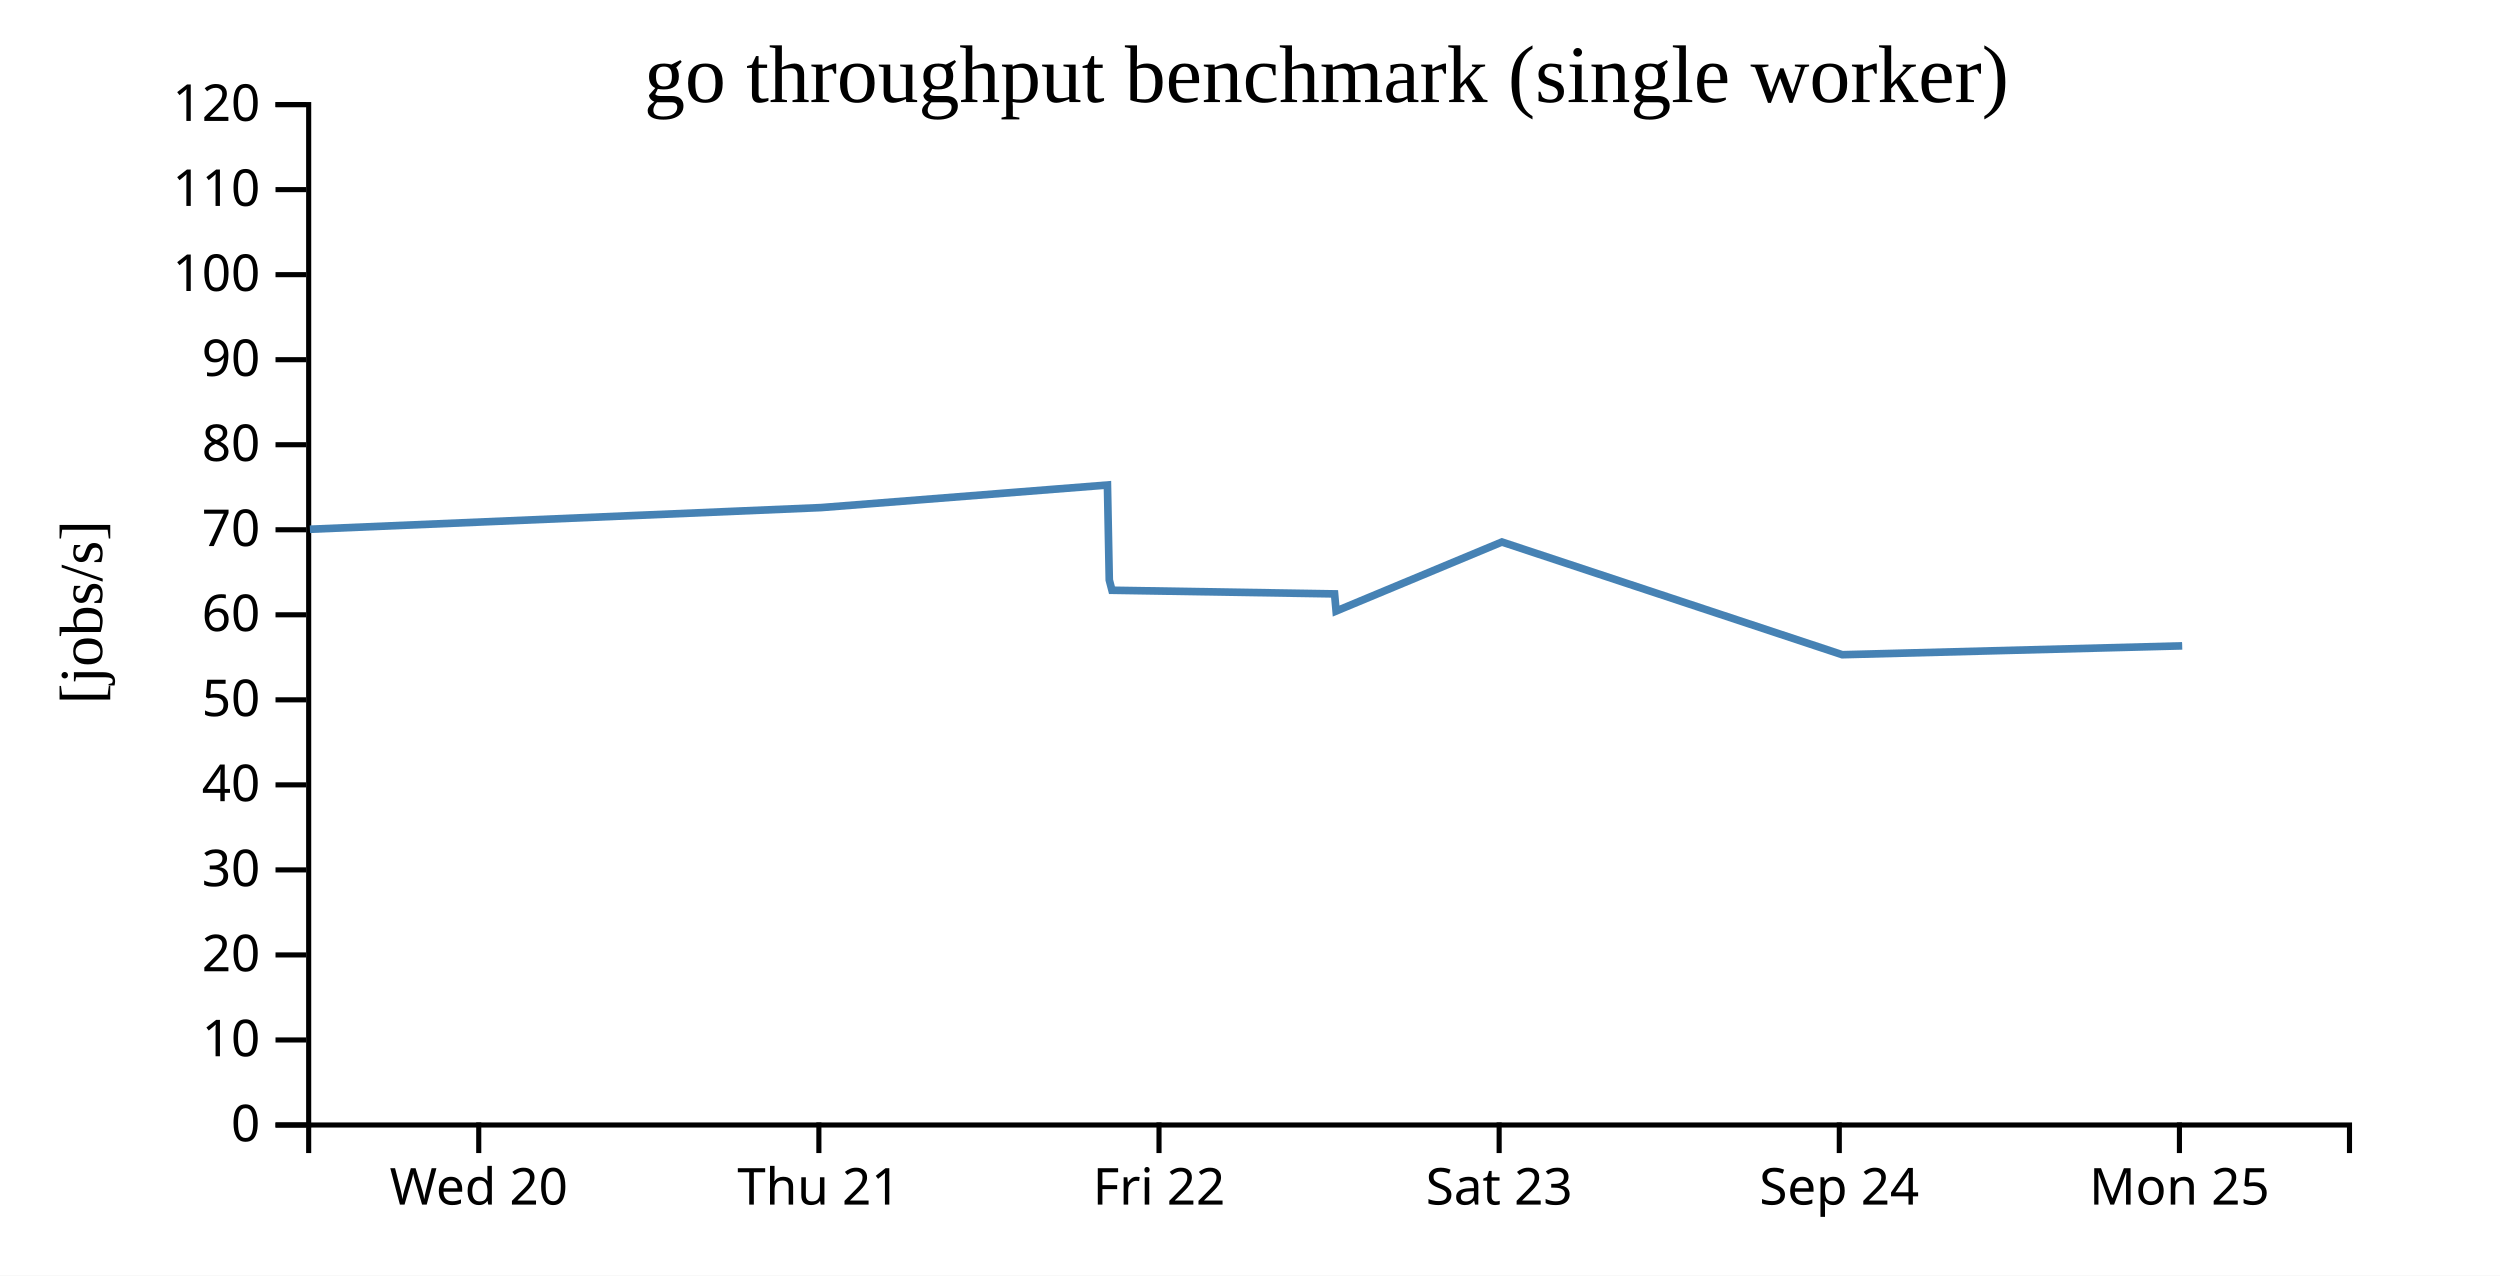
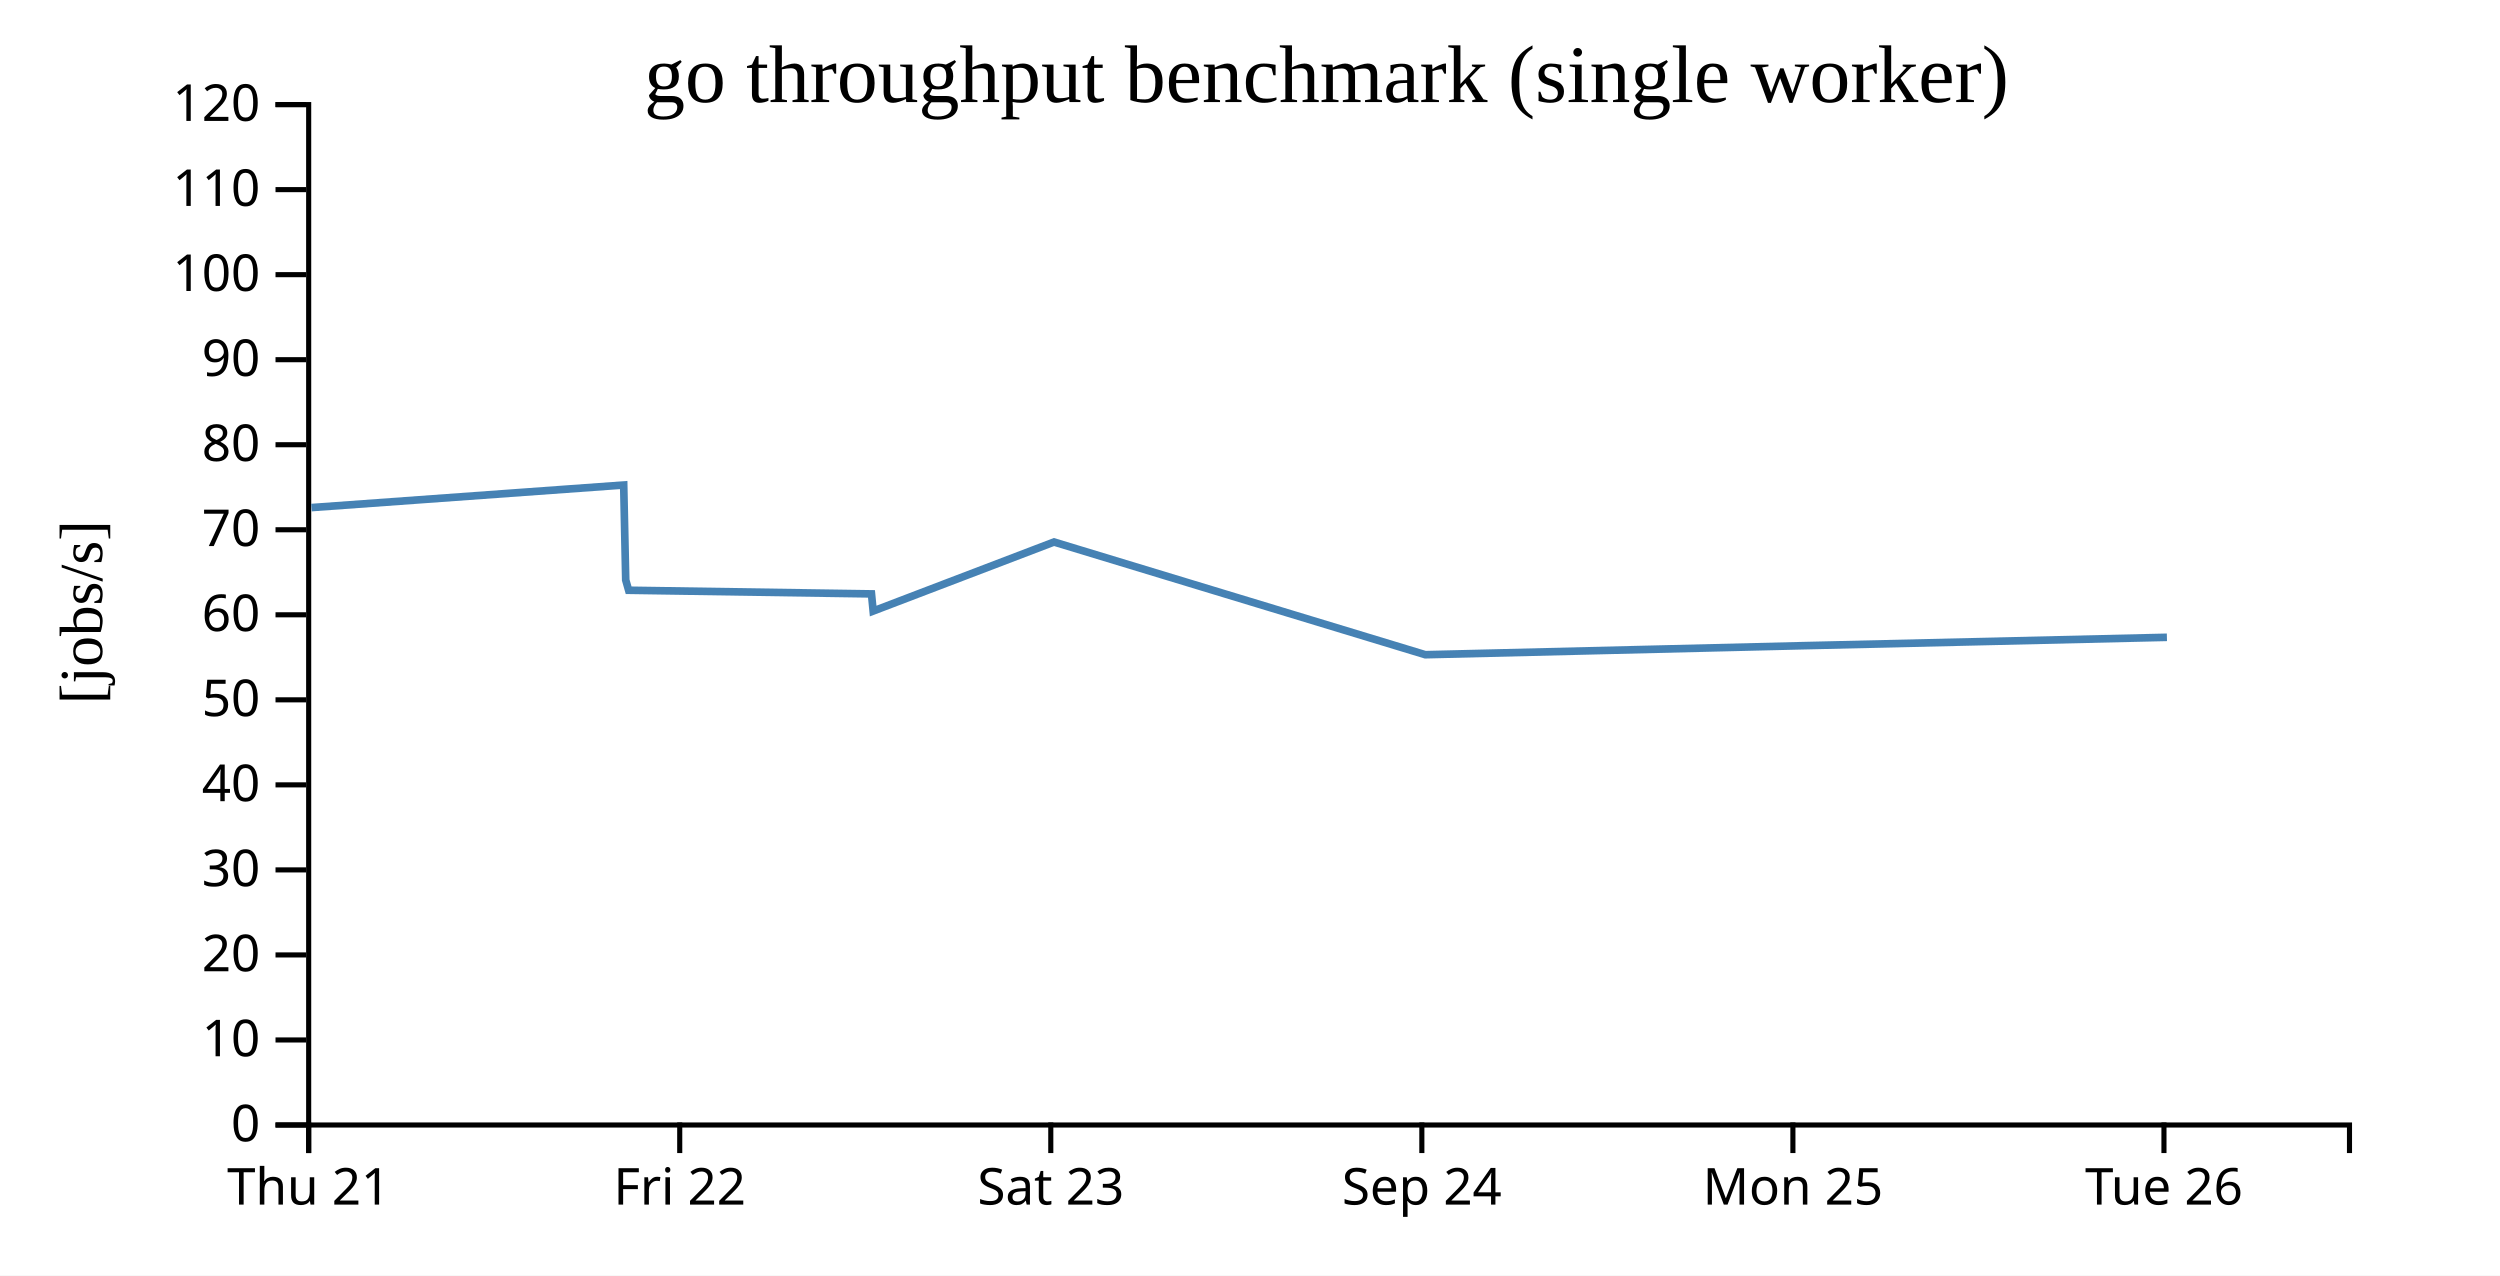
<svg xmlns="http://www.w3.org/2000/svg" width="490" height="250">
  <rect width="100%" height="100%" fill="white" />
  <g transform="translate(60,20)">
    <g transform="translate(0,200)" fill="none" font-size="10" font-family="sans-serif" text-anchor="middle">
      <path class="domain" stroke="currentColor" d="M0.5,6V0.5H400.5V6" />
-       <g class="tick" opacity="1" transform="translate(33.83333,0)">
-         <line stroke="currentColor" y2="6" />
-         <text fill="currentColor" y="9" dy="0.71em">Wed 20</text>
-       </g>
-       <g class="tick" opacity="1" transform="translate(100.5,0)">
+       <g class="tick" opacity="1" transform="translate(0.5,0)">
        <line stroke="currentColor" y2="6" />
        <text fill="currentColor" y="9" dy="0.71em">Thu 21</text>
      </g>
-       <g class="tick" opacity="1" transform="translate(167.1667,0)">
+       <g class="tick" opacity="1" transform="translate(73.22727,0)">
        <line stroke="currentColor" y2="6" />
        <text fill="currentColor" y="9" dy="0.71em">Fri 22</text>
      </g>
-       <g class="tick" opacity="1" transform="translate(233.8333,0)">
+       <g class="tick" opacity="1" transform="translate(145.9545,0)">
        <line stroke="currentColor" y2="6" />
        <text fill="currentColor" y="9" dy="0.71em">Sat 23</text>
      </g>
-       <g class="tick" opacity="1" transform="translate(300.5,0)">
+       <g class="tick" opacity="1" transform="translate(218.6818,0)">
        <line stroke="currentColor" y2="6" />
        <text fill="currentColor" y="9" dy="0.71em">Sep 24</text>
      </g>
-       <g class="tick" opacity="1" transform="translate(367.1667,0)">
+       <g class="tick" opacity="1" transform="translate(291.4091,0)">
        <line stroke="currentColor" y2="6" />
        <text fill="currentColor" y="9" dy="0.71em">Mon 25</text>
+       </g>
+       <g class="tick" opacity="1" transform="translate(364.1364,0)">
+         <line stroke="currentColor" y2="6" />
+         <text fill="currentColor" y="9" dy="0.71em">Tue 26</text>
      </g>
    </g>
    <g fill="none" font-size="10" font-family="sans-serif" text-anchor="end">
      <path class="domain" stroke="currentColor" d="M-6,200.5H0.5V0.5H-6" />
      <g class="tick" opacity="1" transform="translate(0,200.5)">
        <line stroke="currentColor" x2="-6" />
        <text fill="currentColor" x="-9" dy="0.32em">0</text>
      </g>
      <g class="tick" opacity="1" transform="translate(0,183.8333)">
        <line stroke="currentColor" x2="-6" />
        <text fill="currentColor" x="-9" dy="0.32em">10</text>
      </g>
      <g class="tick" opacity="1" transform="translate(0,167.1667)">
        <line stroke="currentColor" x2="-6" />
        <text fill="currentColor" x="-9" dy="0.32em">20</text>
      </g>
      <g class="tick" opacity="1" transform="translate(0,150.5)">
        <line stroke="currentColor" x2="-6" />
        <text fill="currentColor" x="-9" dy="0.32em">30</text>
      </g>
      <g class="tick" opacity="1" transform="translate(0,133.8333)">
        <line stroke="currentColor" x2="-6" />
        <text fill="currentColor" x="-9" dy="0.32em">40</text>
      </g>
      <g class="tick" opacity="1" transform="translate(0,117.1667)">
        <line stroke="currentColor" x2="-6" />
        <text fill="currentColor" x="-9" dy="0.32em">50</text>
      </g>
      <g class="tick" opacity="1" transform="translate(0,100.5)">
        <line stroke="currentColor" x2="-6" />
        <text fill="currentColor" x="-9" dy="0.32em">60</text>
      </g>
      <g class="tick" opacity="1" transform="translate(0,83.83333)">
        <line stroke="currentColor" x2="-6" />
        <text fill="currentColor" x="-9" dy="0.32em">70</text>
      </g>
      <g class="tick" opacity="1" transform="translate(0,67.16667)">
        <line stroke="currentColor" x2="-6" />
        <text fill="currentColor" x="-9" dy="0.32em">80</text>
      </g>
      <g class="tick" opacity="1" transform="translate(0,50.5)">
        <line stroke="currentColor" x2="-6" />
        <text fill="currentColor" x="-9" dy="0.32em">90</text>
      </g>
      <g class="tick" opacity="1" transform="translate(0,33.83333)">
        <line stroke="currentColor" x2="-6" />
        <text fill="currentColor" x="-9" dy="0.32em">100</text>
      </g>
      <g class="tick" opacity="1" transform="translate(0,17.16667)">
        <line stroke="currentColor" x2="-6" />
        <text fill="currentColor" x="-9" dy="0.32em">110</text>
      </g>
      <g class="tick" opacity="1" transform="translate(0,0.5)">
        <line stroke="currentColor" x2="-6" />
        <text fill="currentColor" x="-9" dy="0.32em">120</text>
      </g>
    </g>
    <text text-anchor="middle" style="font-size: 12px" transform="rotate(-90)" y="-40" x="-100">[jobs/s]</text>
    <text text-anchor="middle" style="font-size: 16px" y="0" x="200">go throughput benchmark (single worker)</text>
-     <path fill="none" stroke="steelblue" stroke-width="1.5" d="M0.74,83.732L100.955,79.486L157.058,75.062L157.42,93.68L157.945,95.69L201.576,96.403L201.876,99.767L234.37,86.234L301.08,108.324L367.712,106.587" />
+     <path fill="none" stroke="steelblue" stroke-width="1.5" d="M1.042,79.486L62.245,75.062L62.64,93.68L63.213,95.69L110.81,96.403L111.138,99.767L146.585,86.234L219.36,108.324L292.05,106.587L364.715,104.914" />
  </g>
</svg>
